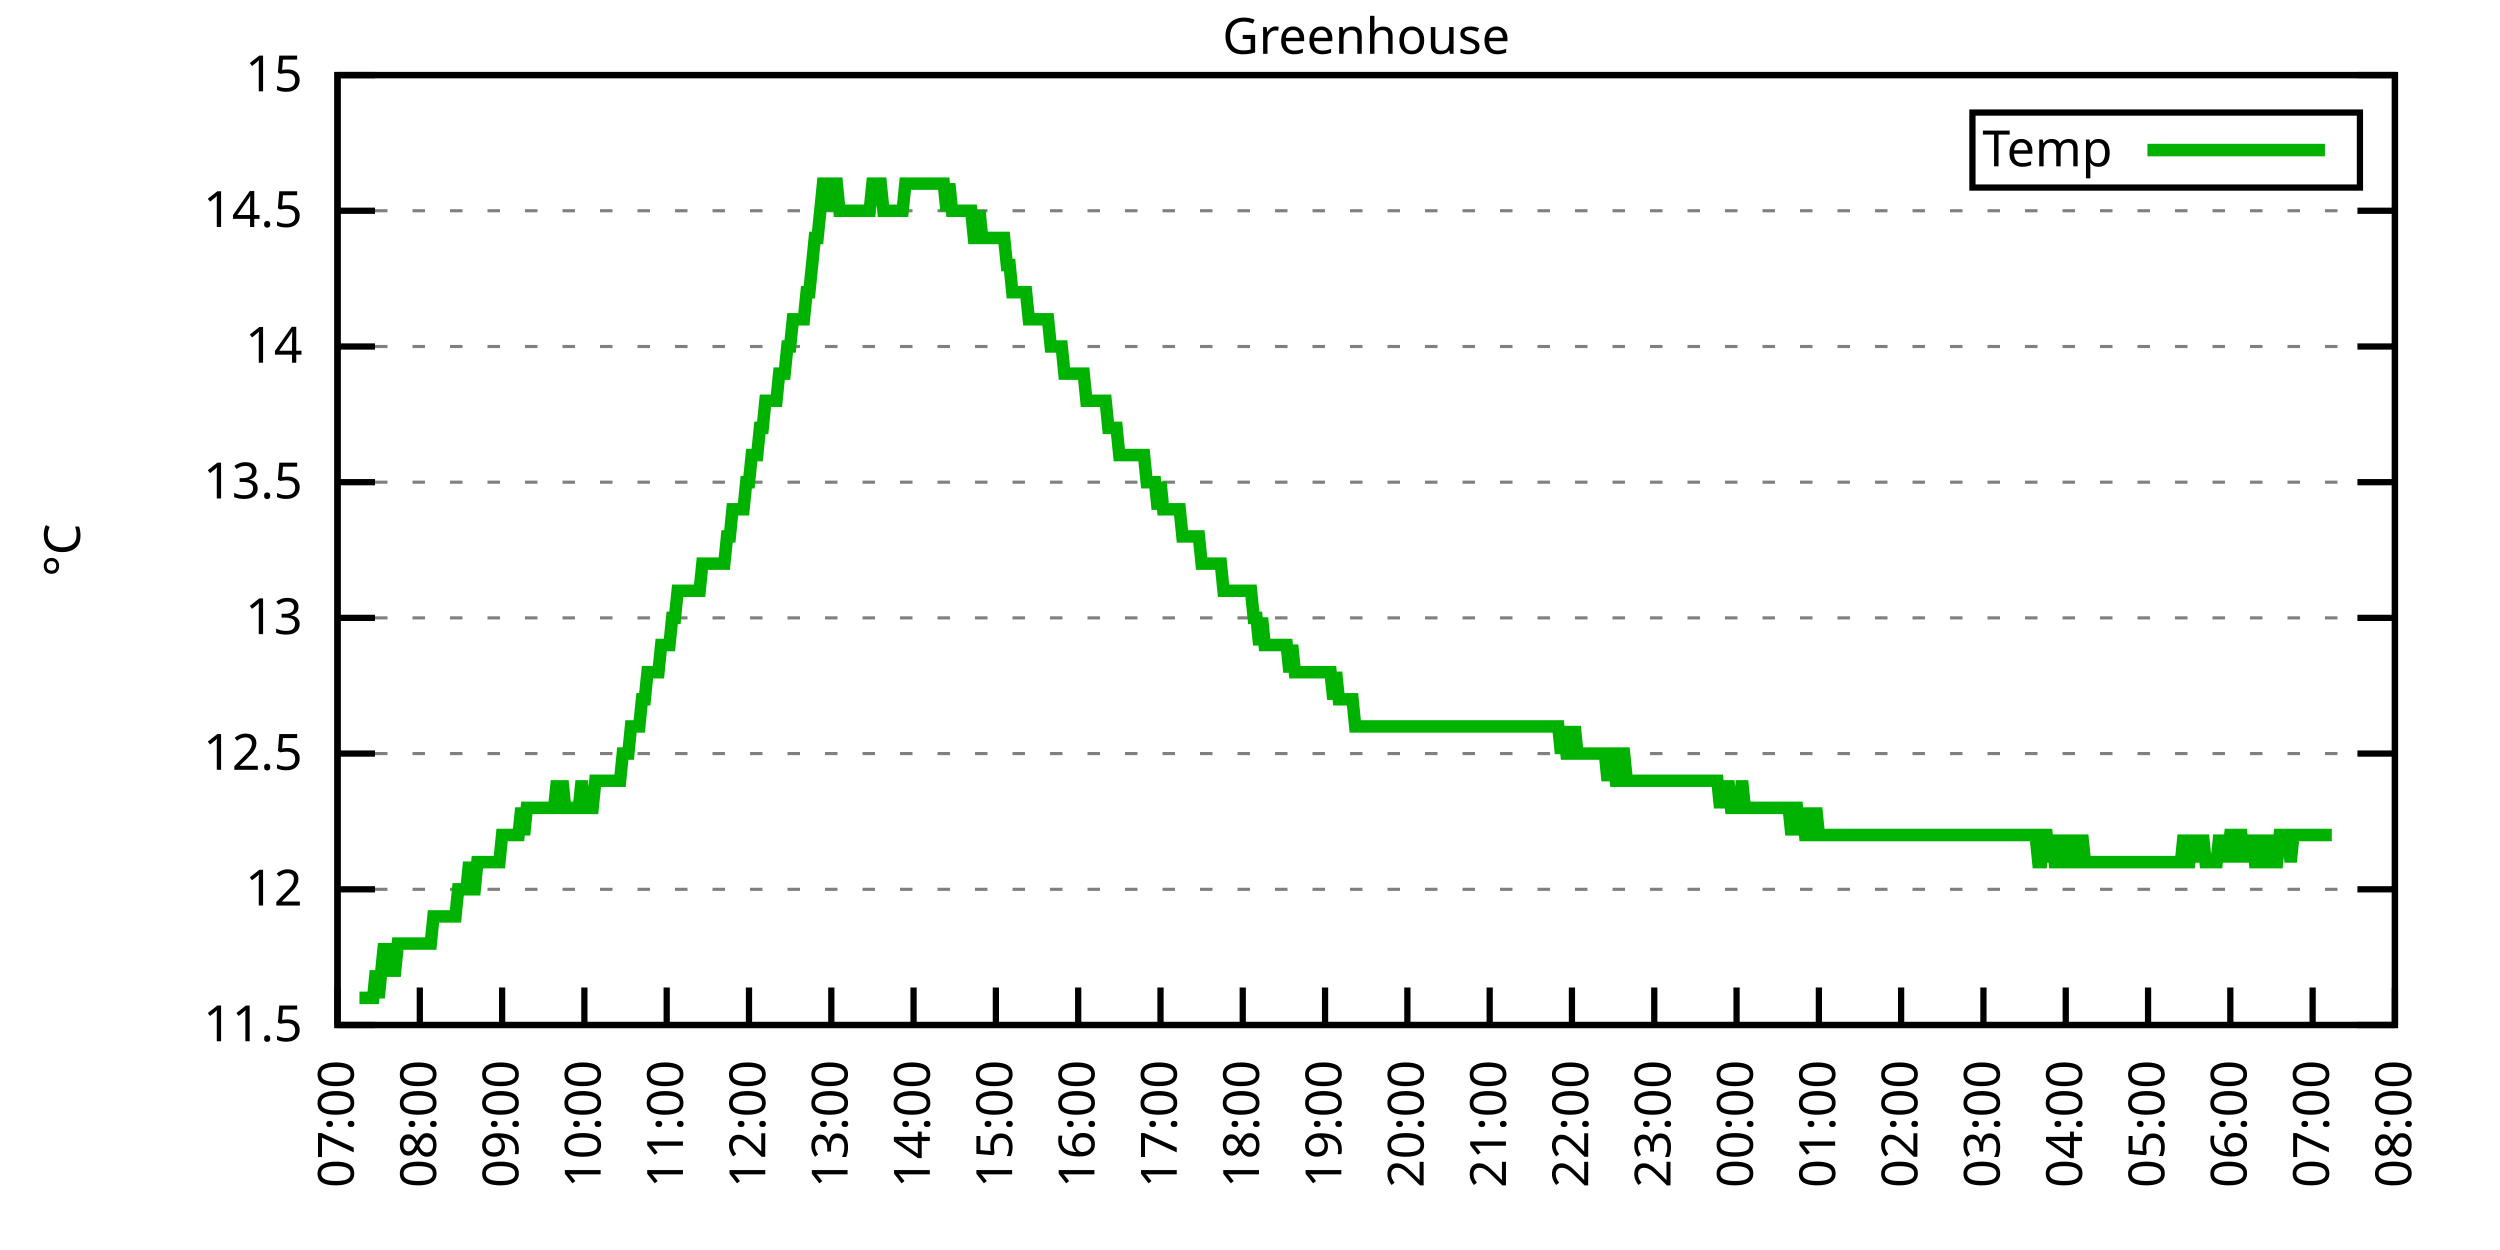
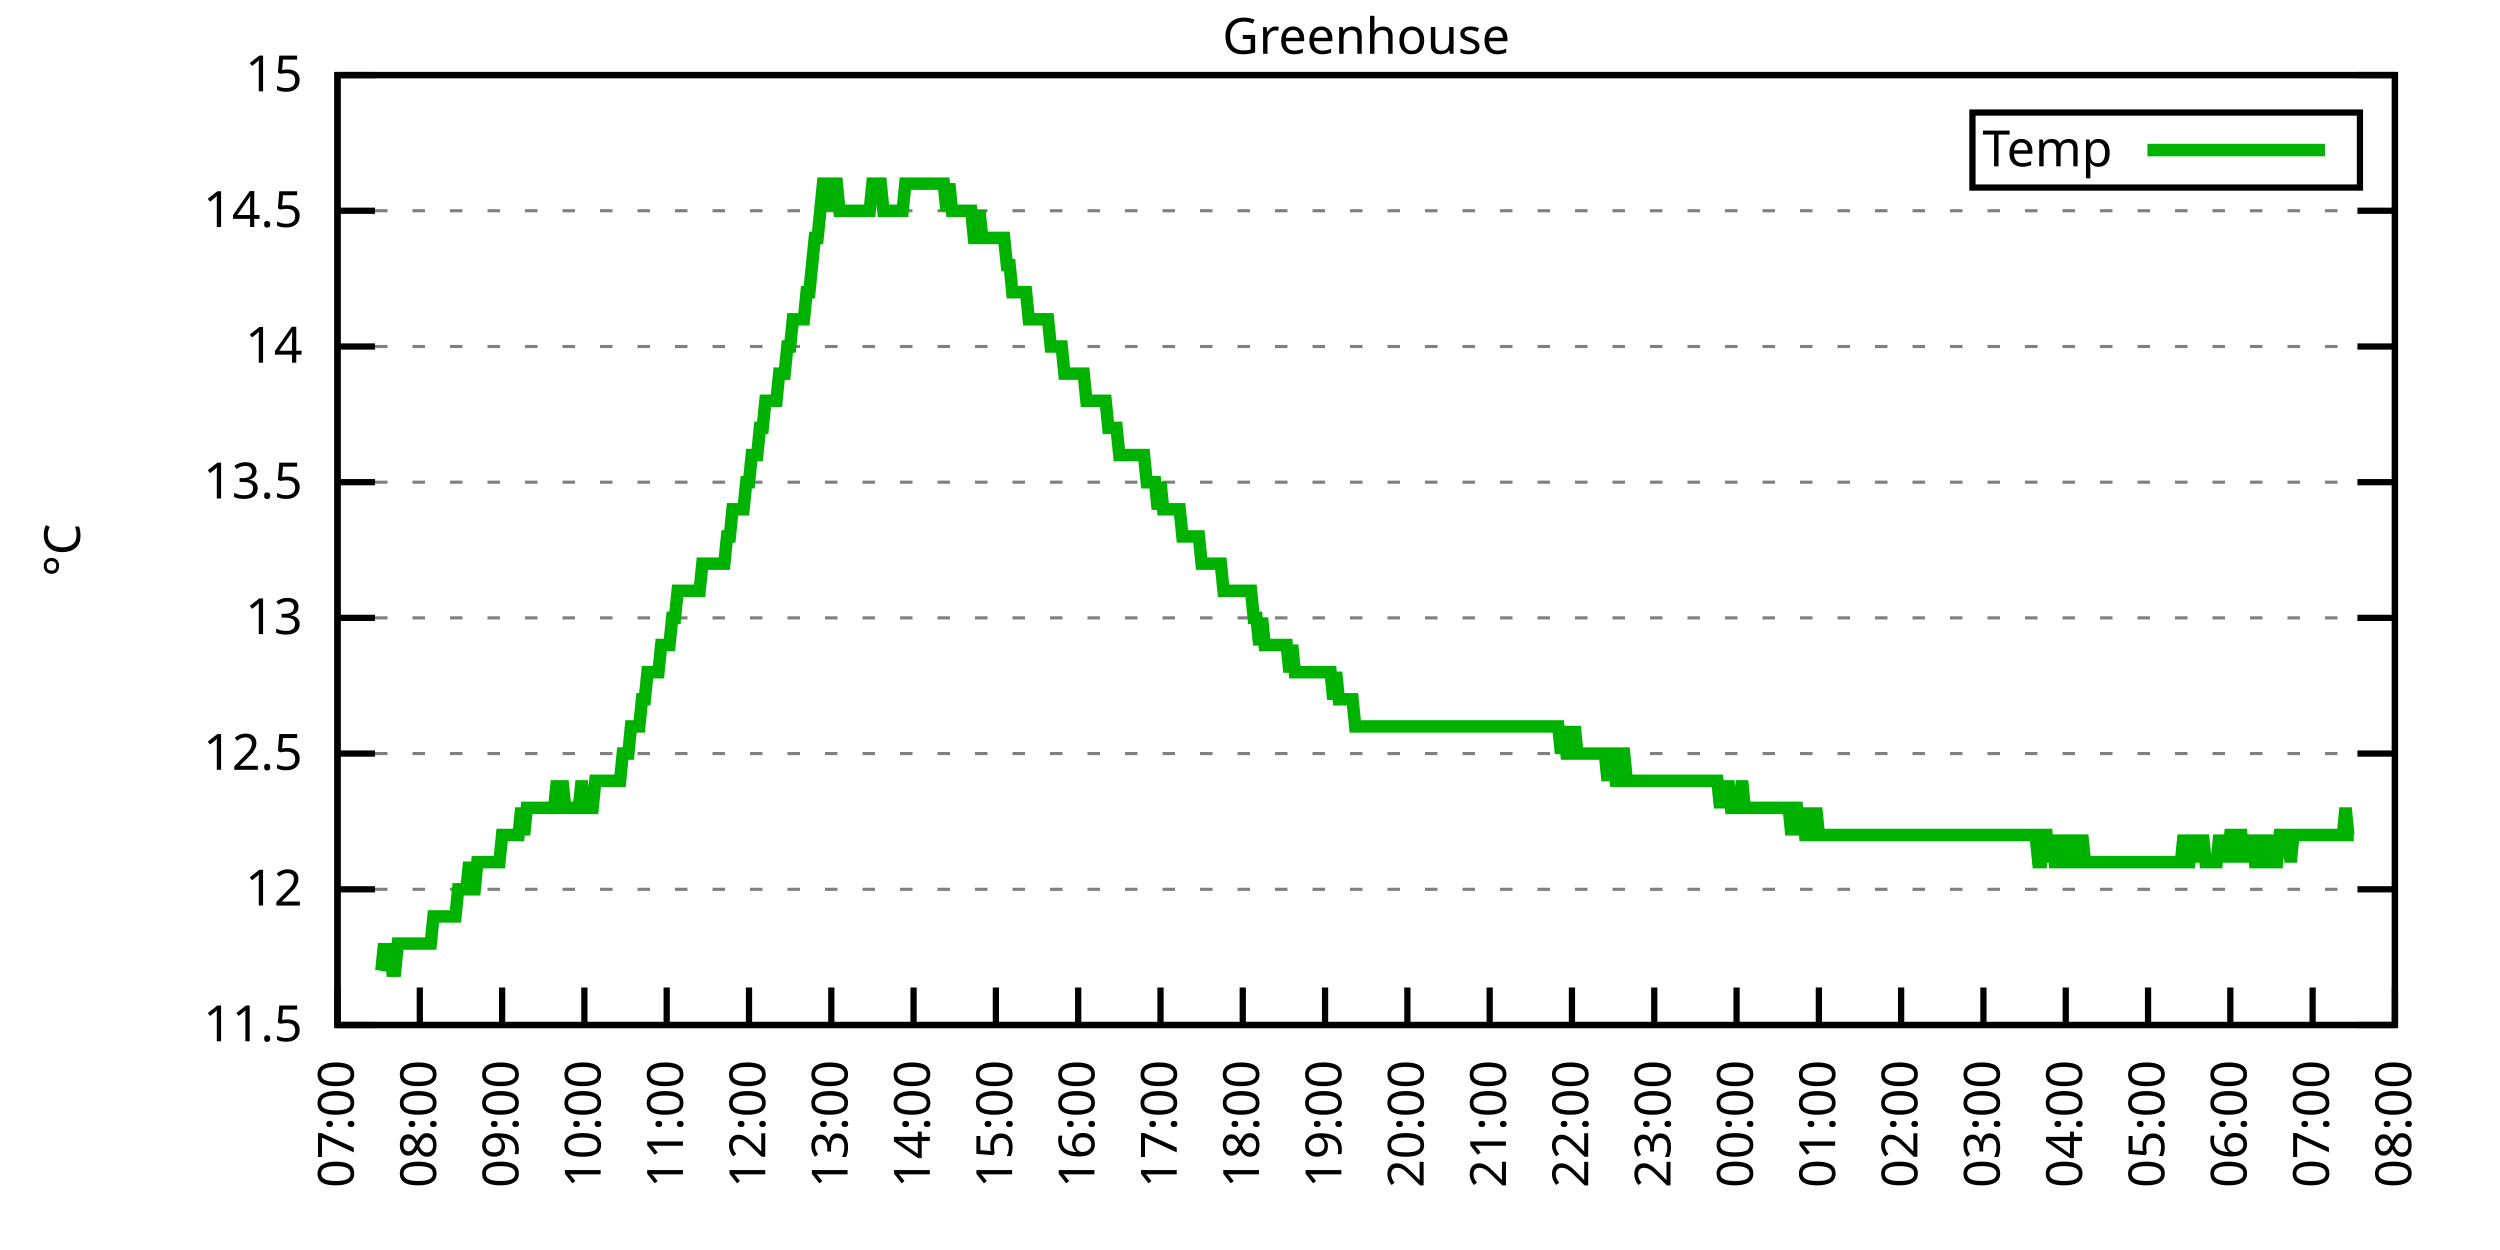
<svg xmlns="http://www.w3.org/2000/svg" xmlns:xlink="http://www.w3.org/1999/xlink" width="400" height="200" viewBox="0 0 400 200">
  <g id="gnuplot_canvas">
    <rect x="0" y="0" width="400" height="200" fill="none" />
    <defs>
      <circle id="gpDot" r="0.5" stroke-width="0.5" stroke="currentColor" />
      <path id="gpPt0" stroke-width="0.333" stroke="currentColor" d="M-1,0 h2 M0,-1 v2" />
      <path id="gpPt1" stroke-width="0.333" stroke="currentColor" d="M-1,-1 L1,1 M1,-1 L-1,1" />
      <path id="gpPt2" stroke-width="0.333" stroke="currentColor" d="M-1,0 L1,0 M0,-1 L0,1 M-1,-1 L1,1 M-1,1 L1,-1" />
      <rect id="gpPt3" stroke-width="0.333" stroke="currentColor" x="-1" y="-1" width="2" height="2" />
      <rect id="gpPt4" stroke-width="0.333" stroke="currentColor" fill="currentColor" x="-1" y="-1" width="2" height="2" />
      <circle id="gpPt5" stroke-width="0.333" stroke="currentColor" cx="0" cy="0" r="1" />
      <use xlink:href="#gpPt5" id="gpPt6" fill="currentColor" stroke="none" />
      <path id="gpPt7" stroke-width="0.333" stroke="currentColor" d="M0,-1.33 L-1.33,0.67 L1.33,0.67 z" />
      <use xlink:href="#gpPt7" id="gpPt8" fill="currentColor" stroke="none" />
      <use xlink:href="#gpPt7" id="gpPt9" stroke="currentColor" transform="rotate(180)" />
      <use xlink:href="#gpPt9" id="gpPt10" fill="currentColor" stroke="none" />
      <use xlink:href="#gpPt3" id="gpPt11" stroke="currentColor" transform="rotate(45)" />
      <use xlink:href="#gpPt11" id="gpPt12" fill="currentColor" stroke="none" />
      <path id="gpPt13" stroke-width="0.333" stroke="currentColor" d="M0,1.330 L1.265,0.411 L0.782,-1.067 L-0.782,-1.076 L-1.265,0.411 z" />
      <use xlink:href="#gpPt13" id="gpPt14" fill="currentColor" stroke="none" />
      <filter id="textbox" filterUnits="objectBoundingBox" x="0" y="0" height="1" width="1">
        <feFlood flood-color="white" flood-opacity="1" result="bgnd" />
        <feComposite in="SourceGraphic" in2="bgnd" operator="atop" />
      </filter>
      <filter id="greybox" filterUnits="objectBoundingBox" x="0" y="0" height="1" width="1">
        <feFlood flood-color="lightgrey" flood-opacity="1" result="grey" />
        <feComposite in="SourceGraphic" in2="grey" operator="atop" />
      </filter>
    </defs>
    <g fill="none" color="white" stroke="currentColor" stroke-width="1.00" stroke-linecap="butt" stroke-linejoin="miter">
</g>
    <g fill="none" color="black" stroke="currentColor" stroke-width="1.00" stroke-linecap="butt" stroke-linejoin="miter">
      <g stroke="none" shape-rendering="crispEdges">
        <polygon fill="rgb(255, 255, 255)" points="54.00,164.00 383.18,164.00 383.18,12.02 54.00,12.02 " />
      </g>
    </g>
    <g fill="none" color="black" stroke="currentColor" stroke-width="1.00" stroke-linecap="butt" stroke-linejoin="miter">
</g>
    <g fill="none" color="black" stroke="black" stroke-width="0.50" stroke-linecap="butt" stroke-linejoin="miter">
</g>
    <g fill="none" color="gray" stroke="currentColor" stroke-width="0.50" stroke-linecap="butt" stroke-linejoin="miter">
      <path stroke="gray" stroke-dasharray="2,4" class="gridline" d="M54.00,164.00 L383.19,164.00  " />
    </g>
    <g fill="none" color="gray" stroke="gray" stroke-width="1.00" stroke-linecap="butt" stroke-linejoin="miter">
</g>
    <g fill="none" color="black" stroke="currentColor" stroke-width="1.00" stroke-linecap="butt" stroke-linejoin="miter">
      <path stroke="black" d="M54.00,164.00 L60.00,164.00 M383.19,164.00 L377.19,164.00  " />
      <g transform="translate(48.40,166.60)" stroke="none" fill="black" font-family="Sans" font-size="8.00" text-anchor="end">
        <text>
          <tspan font-family="Sans"> 11.5</tspan>
        </text>
      </g>
    </g>
    <g fill="none" color="black" stroke="currentColor" stroke-width="1.00" stroke-linecap="butt" stroke-linejoin="miter">
</g>
    <g fill="none" color="black" stroke="black" stroke-width="0.50" stroke-linecap="butt" stroke-linejoin="miter">
</g>
    <g fill="none" color="gray" stroke="currentColor" stroke-width="0.50" stroke-linecap="butt" stroke-linejoin="miter">
      <path stroke="gray" stroke-dasharray="2,4" class="gridline" d="M54.00,142.29 L383.19,142.29  " />
    </g>
    <g fill="none" color="gray" stroke="gray" stroke-width="1.00" stroke-linecap="butt" stroke-linejoin="miter">
</g>
    <g fill="none" color="black" stroke="currentColor" stroke-width="1.00" stroke-linecap="butt" stroke-linejoin="miter">
      <path stroke="black" d="M54.00,142.29 L60.00,142.29 M383.19,142.29 L377.19,142.29  " />
      <g transform="translate(48.40,144.89)" stroke="none" fill="black" font-family="Sans" font-size="8.00" text-anchor="end">
        <text>
          <tspan font-family="Sans"> 12</tspan>
        </text>
      </g>
    </g>
    <g fill="none" color="black" stroke="currentColor" stroke-width="1.00" stroke-linecap="butt" stroke-linejoin="miter">
</g>
    <g fill="none" color="black" stroke="black" stroke-width="0.50" stroke-linecap="butt" stroke-linejoin="miter">
</g>
    <g fill="none" color="gray" stroke="currentColor" stroke-width="0.50" stroke-linecap="butt" stroke-linejoin="miter">
      <path stroke="gray" stroke-dasharray="2,4" class="gridline" d="M54.00,120.57 L383.19,120.57  " />
    </g>
    <g fill="none" color="gray" stroke="gray" stroke-width="1.00" stroke-linecap="butt" stroke-linejoin="miter">
</g>
    <g fill="none" color="black" stroke="currentColor" stroke-width="1.00" stroke-linecap="butt" stroke-linejoin="miter">
      <path stroke="black" d="M54.00,120.57 L60.00,120.57 M383.19,120.57 L377.19,120.57  " />
      <g transform="translate(48.40,123.17)" stroke="none" fill="black" font-family="Sans" font-size="8.00" text-anchor="end">
        <text>
          <tspan font-family="Sans"> 12.5</tspan>
        </text>
      </g>
    </g>
    <g fill="none" color="black" stroke="currentColor" stroke-width="1.00" stroke-linecap="butt" stroke-linejoin="miter">
</g>
    <g fill="none" color="black" stroke="black" stroke-width="0.50" stroke-linecap="butt" stroke-linejoin="miter">
</g>
    <g fill="none" color="gray" stroke="currentColor" stroke-width="0.50" stroke-linecap="butt" stroke-linejoin="miter">
      <path stroke="gray" stroke-dasharray="2,4" class="gridline" d="M54.00,98.86 L383.19,98.86  " />
    </g>
    <g fill="none" color="gray" stroke="gray" stroke-width="1.00" stroke-linecap="butt" stroke-linejoin="miter">
</g>
    <g fill="none" color="black" stroke="currentColor" stroke-width="1.00" stroke-linecap="butt" stroke-linejoin="miter">
      <path stroke="black" d="M54.00,98.86 L60.00,98.86 M383.19,98.86 L377.19,98.86  " />
      <g transform="translate(48.40,101.46)" stroke="none" fill="black" font-family="Sans" font-size="8.00" text-anchor="end">
        <text>
          <tspan font-family="Sans"> 13</tspan>
        </text>
      </g>
    </g>
    <g fill="none" color="black" stroke="currentColor" stroke-width="1.00" stroke-linecap="butt" stroke-linejoin="miter">
</g>
    <g fill="none" color="black" stroke="black" stroke-width="0.50" stroke-linecap="butt" stroke-linejoin="miter">
</g>
    <g fill="none" color="gray" stroke="currentColor" stroke-width="0.50" stroke-linecap="butt" stroke-linejoin="miter">
      <path stroke="gray" stroke-dasharray="2,4" class="gridline" d="M54.00,77.15 L383.19,77.15  " />
    </g>
    <g fill="none" color="gray" stroke="gray" stroke-width="1.00" stroke-linecap="butt" stroke-linejoin="miter">
</g>
    <g fill="none" color="black" stroke="currentColor" stroke-width="1.00" stroke-linecap="butt" stroke-linejoin="miter">
      <path stroke="black" d="M54.00,77.15 L60.00,77.15 M383.19,77.15 L377.19,77.15  " />
      <g transform="translate(48.40,79.75)" stroke="none" fill="black" font-family="Sans" font-size="8.00" text-anchor="end">
        <text>
          <tspan font-family="Sans"> 13.5</tspan>
        </text>
      </g>
    </g>
    <g fill="none" color="black" stroke="currentColor" stroke-width="1.00" stroke-linecap="butt" stroke-linejoin="miter">
</g>
    <g fill="none" color="black" stroke="black" stroke-width="0.50" stroke-linecap="butt" stroke-linejoin="miter">
</g>
    <g fill="none" color="gray" stroke="currentColor" stroke-width="0.50" stroke-linecap="butt" stroke-linejoin="miter">
      <path stroke="gray" stroke-dasharray="2,4" class="gridline" d="M54.00,55.44 L383.19,55.44  " />
    </g>
    <g fill="none" color="gray" stroke="gray" stroke-width="1.00" stroke-linecap="butt" stroke-linejoin="miter">
</g>
    <g fill="none" color="black" stroke="currentColor" stroke-width="1.00" stroke-linecap="butt" stroke-linejoin="miter">
      <path stroke="black" d="M54.00,55.44 L60.00,55.44 M383.19,55.44 L377.19,55.44  " />
      <g transform="translate(48.40,58.04)" stroke="none" fill="black" font-family="Sans" font-size="8.00" text-anchor="end">
        <text>
          <tspan font-family="Sans"> 14</tspan>
        </text>
      </g>
    </g>
    <g fill="none" color="black" stroke="currentColor" stroke-width="1.00" stroke-linecap="butt" stroke-linejoin="miter">
</g>
    <g fill="none" color="black" stroke="black" stroke-width="0.50" stroke-linecap="butt" stroke-linejoin="miter">
</g>
    <g fill="none" color="gray" stroke="currentColor" stroke-width="0.50" stroke-linecap="butt" stroke-linejoin="miter">
      <path stroke="gray" stroke-dasharray="2,4" class="gridline" d="M54.00,33.72 L383.19,33.72  " />
    </g>
    <g fill="none" color="gray" stroke="gray" stroke-width="1.00" stroke-linecap="butt" stroke-linejoin="miter">
</g>
    <g fill="none" color="black" stroke="currentColor" stroke-width="1.00" stroke-linecap="butt" stroke-linejoin="miter">
      <path stroke="black" d="M54.00,33.72 L60.00,33.72 M383.19,33.72 L377.19,33.72  " />
      <g transform="translate(48.40,36.32)" stroke="none" fill="black" font-family="Sans" font-size="8.00" text-anchor="end">
        <text>
          <tspan font-family="Sans"> 14.5</tspan>
        </text>
      </g>
    </g>
    <g fill="none" color="black" stroke="currentColor" stroke-width="1.00" stroke-linecap="butt" stroke-linejoin="miter">
</g>
    <g fill="none" color="black" stroke="black" stroke-width="0.50" stroke-linecap="butt" stroke-linejoin="miter">
</g>
    <g fill="none" color="gray" stroke="currentColor" stroke-width="0.50" stroke-linecap="butt" stroke-linejoin="miter">
      <path stroke="gray" stroke-dasharray="2,4" class="gridline" d="M54.00,12.01 L383.19,12.01  " />
    </g>
    <g fill="none" color="gray" stroke="gray" stroke-width="1.00" stroke-linecap="butt" stroke-linejoin="miter">
</g>
    <g fill="none" color="black" stroke="currentColor" stroke-width="1.00" stroke-linecap="butt" stroke-linejoin="miter">
      <path stroke="black" d="M54.00,12.01 L60.00,12.01 M383.19,12.01 L377.19,12.01  " />
      <g transform="translate(48.40,14.61)" stroke="none" fill="black" font-family="Sans" font-size="8.00" text-anchor="end">
        <text>
          <tspan font-family="Sans"> 15</tspan>
        </text>
      </g>
    </g>
    <g fill="none" color="black" stroke="currentColor" stroke-width="1.00" stroke-linecap="butt" stroke-linejoin="miter">
      <path stroke="black" d="M54.00,164.00 L54.00,158.00  " />
      <g transform="translate(56.60,169.60) rotate(270.00)" stroke="none" fill="black" font-family="Sans" font-size="8.00" text-anchor="end">
        <text>
          <tspan font-family="Sans">07:00</tspan>
        </text>
      </g>
    </g>
    <g fill="none" color="black" stroke="currentColor" stroke-width="1.00" stroke-linecap="butt" stroke-linejoin="miter">
      <path stroke="black" d="M67.17,164.00 L67.17,158.00  " />
      <g transform="translate(69.77,169.60) rotate(270.00)" stroke="none" fill="black" font-family="Sans" font-size="8.00" text-anchor="end">
        <text>
          <tspan font-family="Sans">08:00</tspan>
        </text>
      </g>
    </g>
    <g fill="none" color="black" stroke="currentColor" stroke-width="1.00" stroke-linecap="butt" stroke-linejoin="miter">
      <path stroke="black" d="M80.34,164.00 L80.34,158.00  " />
      <g transform="translate(82.94,169.60) rotate(270.00)" stroke="none" fill="black" font-family="Sans" font-size="8.00" text-anchor="end">
        <text>
          <tspan font-family="Sans">09:00</tspan>
        </text>
      </g>
    </g>
    <g fill="none" color="black" stroke="currentColor" stroke-width="1.00" stroke-linecap="butt" stroke-linejoin="miter">
      <path stroke="black" d="M93.50,164.00 L93.50,158.00  " />
      <g transform="translate(96.10,169.60) rotate(270.00)" stroke="none" fill="black" font-family="Sans" font-size="8.00" text-anchor="end">
        <text>
          <tspan font-family="Sans">10:00</tspan>
        </text>
      </g>
    </g>
    <g fill="none" color="black" stroke="currentColor" stroke-width="1.00" stroke-linecap="butt" stroke-linejoin="miter">
      <path stroke="black" d="M106.67,164.00 L106.67,158.00  " />
      <g transform="translate(109.27,169.60) rotate(270.00)" stroke="none" fill="black" font-family="Sans" font-size="8.00" text-anchor="end">
        <text>
          <tspan font-family="Sans">11:00</tspan>
        </text>
      </g>
    </g>
    <g fill="none" color="black" stroke="currentColor" stroke-width="1.00" stroke-linecap="butt" stroke-linejoin="miter">
      <path stroke="black" d="M119.84,164.00 L119.84,158.00  " />
      <g transform="translate(122.44,169.60) rotate(270.00)" stroke="none" fill="black" font-family="Sans" font-size="8.00" text-anchor="end">
        <text>
          <tspan font-family="Sans">12:00</tspan>
        </text>
      </g>
    </g>
    <g fill="none" color="black" stroke="currentColor" stroke-width="1.00" stroke-linecap="butt" stroke-linejoin="miter">
      <path stroke="black" d="M133.01,164.00 L133.01,158.00  " />
      <g transform="translate(135.61,169.60) rotate(270.00)" stroke="none" fill="black" font-family="Sans" font-size="8.00" text-anchor="end">
        <text>
          <tspan font-family="Sans">13:00</tspan>
        </text>
      </g>
    </g>
    <g fill="none" color="black" stroke="currentColor" stroke-width="1.00" stroke-linecap="butt" stroke-linejoin="miter">
      <path stroke="black" d="M146.17,164.00 L146.17,158.00  " />
      <g transform="translate(148.77,169.60) rotate(270.00)" stroke="none" fill="black" font-family="Sans" font-size="8.00" text-anchor="end">
        <text>
          <tspan font-family="Sans">14:00</tspan>
        </text>
      </g>
    </g>
    <g fill="none" color="black" stroke="currentColor" stroke-width="1.00" stroke-linecap="butt" stroke-linejoin="miter">
      <path stroke="black" d="M159.34,164.00 L159.34,158.00  " />
      <g transform="translate(161.94,169.60) rotate(270.00)" stroke="none" fill="black" font-family="Sans" font-size="8.00" text-anchor="end">
        <text>
          <tspan font-family="Sans">15:00</tspan>
        </text>
      </g>
    </g>
    <g fill="none" color="black" stroke="currentColor" stroke-width="1.00" stroke-linecap="butt" stroke-linejoin="miter">
      <path stroke="black" d="M172.51,164.00 L172.51,158.00  " />
      <g transform="translate(175.11,169.60) rotate(270.00)" stroke="none" fill="black" font-family="Sans" font-size="8.00" text-anchor="end">
        <text>
          <tspan font-family="Sans">16:00</tspan>
        </text>
      </g>
    </g>
    <g fill="none" color="black" stroke="currentColor" stroke-width="1.00" stroke-linecap="butt" stroke-linejoin="miter">
      <path stroke="black" d="M185.68,164.00 L185.68,158.00  " />
      <g transform="translate(188.28,169.60) rotate(270.00)" stroke="none" fill="black" font-family="Sans" font-size="8.00" text-anchor="end">
        <text>
          <tspan font-family="Sans">17:00</tspan>
        </text>
      </g>
    </g>
    <g fill="none" color="black" stroke="currentColor" stroke-width="1.00" stroke-linecap="butt" stroke-linejoin="miter">
      <path stroke="black" d="M198.84,164.00 L198.84,158.00  " />
      <g transform="translate(201.44,169.60) rotate(270.00)" stroke="none" fill="black" font-family="Sans" font-size="8.00" text-anchor="end">
        <text>
          <tspan font-family="Sans">18:00</tspan>
        </text>
      </g>
    </g>
    <g fill="none" color="black" stroke="currentColor" stroke-width="1.00" stroke-linecap="butt" stroke-linejoin="miter">
      <path stroke="black" d="M212.01,164.00 L212.01,158.00  " />
      <g transform="translate(214.61,169.60) rotate(270.00)" stroke="none" fill="black" font-family="Sans" font-size="8.00" text-anchor="end">
        <text>
          <tspan font-family="Sans">19:00</tspan>
        </text>
      </g>
    </g>
    <g fill="none" color="black" stroke="currentColor" stroke-width="1.00" stroke-linecap="butt" stroke-linejoin="miter">
      <path stroke="black" d="M225.18,164.00 L225.18,158.00  " />
      <g transform="translate(227.78,169.60) rotate(270.00)" stroke="none" fill="black" font-family="Sans" font-size="8.00" text-anchor="end">
        <text>
          <tspan font-family="Sans">20:00</tspan>
        </text>
      </g>
    </g>
    <g fill="none" color="black" stroke="currentColor" stroke-width="1.00" stroke-linecap="butt" stroke-linejoin="miter">
      <path stroke="black" d="M238.35,164.00 L238.35,158.00  " />
      <g transform="translate(240.95,169.60) rotate(270.00)" stroke="none" fill="black" font-family="Sans" font-size="8.00" text-anchor="end">
        <text>
          <tspan font-family="Sans">21:00</tspan>
        </text>
      </g>
    </g>
    <g fill="none" color="black" stroke="currentColor" stroke-width="1.00" stroke-linecap="butt" stroke-linejoin="miter">
      <path stroke="black" d="M251.51,164.00 L251.51,158.00  " />
      <g transform="translate(254.11,169.60) rotate(270.00)" stroke="none" fill="black" font-family="Sans" font-size="8.00" text-anchor="end">
        <text>
          <tspan font-family="Sans">22:00</tspan>
        </text>
      </g>
    </g>
    <g fill="none" color="black" stroke="currentColor" stroke-width="1.00" stroke-linecap="butt" stroke-linejoin="miter">
      <path stroke="black" d="M264.68,164.00 L264.68,158.00  " />
      <g transform="translate(267.28,169.60) rotate(270.00)" stroke="none" fill="black" font-family="Sans" font-size="8.00" text-anchor="end">
        <text>
          <tspan font-family="Sans">23:00</tspan>
        </text>
      </g>
    </g>
    <g fill="none" color="black" stroke="currentColor" stroke-width="1.00" stroke-linecap="butt" stroke-linejoin="miter">
      <path stroke="black" d="M277.85,164.00 L277.85,158.00  " />
      <g transform="translate(280.45,169.60) rotate(270.00)" stroke="none" fill="black" font-family="Sans" font-size="8.00" text-anchor="end">
        <text>
          <tspan font-family="Sans">00:00</tspan>
        </text>
      </g>
    </g>
    <g fill="none" color="black" stroke="currentColor" stroke-width="1.00" stroke-linecap="butt" stroke-linejoin="miter">
      <path stroke="black" d="M291.02,164.00 L291.02,158.00  " />
      <g transform="translate(293.62,169.60) rotate(270.00)" stroke="none" fill="black" font-family="Sans" font-size="8.00" text-anchor="end">
        <text>
          <tspan font-family="Sans">01:00</tspan>
        </text>
      </g>
    </g>
    <g fill="none" color="black" stroke="currentColor" stroke-width="1.00" stroke-linecap="butt" stroke-linejoin="miter">
      <path stroke="black" d="M304.18,164.00 L304.18,158.00  " />
      <g transform="translate(306.78,169.60) rotate(270.00)" stroke="none" fill="black" font-family="Sans" font-size="8.00" text-anchor="end">
        <text>
          <tspan font-family="Sans">02:00</tspan>
        </text>
      </g>
    </g>
    <g fill="none" color="black" stroke="currentColor" stroke-width="1.00" stroke-linecap="butt" stroke-linejoin="miter">
      <path stroke="black" d="M317.35,164.00 L317.35,158.00  " />
      <g transform="translate(319.95,169.60) rotate(270.00)" stroke="none" fill="black" font-family="Sans" font-size="8.00" text-anchor="end">
        <text>
          <tspan font-family="Sans">03:00</tspan>
        </text>
      </g>
    </g>
    <g fill="none" color="black" stroke="currentColor" stroke-width="1.00" stroke-linecap="butt" stroke-linejoin="miter">
      <path stroke="black" d="M330.52,164.00 L330.52,158.00  " />
      <g transform="translate(333.12,169.60) rotate(270.00)" stroke="none" fill="black" font-family="Sans" font-size="8.00" text-anchor="end">
        <text>
          <tspan font-family="Sans">04:00</tspan>
        </text>
      </g>
    </g>
    <g fill="none" color="black" stroke="currentColor" stroke-width="1.00" stroke-linecap="butt" stroke-linejoin="miter">
      <path stroke="black" d="M343.69,164.00 L343.69,158.00  " />
      <g transform="translate(346.29,169.60) rotate(270.00)" stroke="none" fill="black" font-family="Sans" font-size="8.00" text-anchor="end">
        <text>
          <tspan font-family="Sans">05:00</tspan>
        </text>
      </g>
    </g>
    <g fill="none" color="black" stroke="currentColor" stroke-width="1.00" stroke-linecap="butt" stroke-linejoin="miter">
      <path stroke="black" d="M356.85,164.00 L356.85,158.00  " />
      <g transform="translate(359.45,169.60) rotate(270.00)" stroke="none" fill="black" font-family="Sans" font-size="8.00" text-anchor="end">
        <text>
          <tspan font-family="Sans">06:00</tspan>
        </text>
      </g>
    </g>
    <g fill="none" color="black" stroke="currentColor" stroke-width="1.00" stroke-linecap="butt" stroke-linejoin="miter">
      <path stroke="black" d="M370.02,164.00 L370.02,158.00  " />
      <g transform="translate(372.62,169.60) rotate(270.00)" stroke="none" fill="black" font-family="Sans" font-size="8.00" text-anchor="end">
        <text>
          <tspan font-family="Sans">07:00</tspan>
        </text>
      </g>
    </g>
    <g fill="none" color="black" stroke="currentColor" stroke-width="1.00" stroke-linecap="butt" stroke-linejoin="miter">
      <path stroke="black" d="M383.19,164.00 L383.19,158.00  " />
      <g transform="translate(385.79,169.60) rotate(270.00)" stroke="none" fill="black" font-family="Sans" font-size="8.00" text-anchor="end">
        <text>
          <tspan font-family="Sans">08:00</tspan>
        </text>
      </g>
    </g>
    <g fill="none" color="black" stroke="currentColor" stroke-width="1.00" stroke-linecap="butt" stroke-linejoin="miter">
</g>
    <g fill="none" color="black" stroke="currentColor" stroke-width="1.00" stroke-linecap="butt" stroke-linejoin="miter">
      <path stroke="black" d="M54.00,12.01 L54.00,164.00 L383.19,164.00 L383.19,12.01 L54.00,12.01 Z  " />
    </g>
    <g fill="none" color="black" stroke="currentColor" stroke-width="1.00" stroke-linecap="butt" stroke-linejoin="miter">
</g>
    <g fill="none" color="black" stroke="currentColor" stroke-width="1.00" stroke-linecap="butt" stroke-linejoin="miter">
      <path stroke="black" d="M315.59,30.01 L315.59,18.01 L377.59,18.01 L377.59,30.01 L315.59,30.01 Z  " />
    </g>
    <g id="Greenhouse_plot_1">
      <g fill="none" color="white" stroke="black" stroke-width="2.00" stroke-linecap="butt" stroke-linejoin="miter">
</g>
      <g fill="none" color="black" stroke="currentColor" stroke-width="2.00" stroke-linecap="butt" stroke-linejoin="miter">
        <g transform="translate(337.99,26.61)" stroke="none" fill="black" font-family="Sans" font-size="8.00" text-anchor="end">
          <text>
            <tspan font-family="Sans">Temp</tspan>
          </text>
        </g>
      </g>
      <g fill="none" color="black" stroke="currentColor" stroke-width="2.00" stroke-linecap="butt" stroke-linejoin="miter">
-         <path stroke="rgb(  0, 178,   0)" d="M343.59,24.01 L371.99,24.01 M57.51,159.66 L57.95,159.66 L58.39,159.66 L58.83,159.66 L59.27,159.66 L59.71,159.66   L60.14,155.31 L60.58,159.66 L61.02,155.31 L61.46,150.97 L61.90,155.31 L62.34,150.97 L62.78,155.31 L63.22,155.31   L63.66,150.97 L64.10,150.97 L64.53,150.97 L64.97,150.97 L65.41,150.97 L65.85,150.97 L66.29,150.97 L66.73,150.97   L67.17,150.97 L67.61,150.97 L68.05,150.97 L68.48,150.97 L68.92,150.97 L69.36,146.63 L69.80,146.63 L70.24,146.63   L70.68,146.63 L71.12,146.63 L71.56,146.63 L72.00,146.63 L72.43,146.63 L72.87,146.63 L73.31,142.29 L73.75,142.29   L74.19,142.29 L74.63,142.29 L75.07,137.94 L75.51,142.29 L75.95,142.29 L76.38,137.94 L76.82,137.94 L77.26,137.94   L77.70,137.94 L78.14,137.94 L78.58,137.94 L79.02,137.94 L79.46,137.94 L79.90,137.94 L80.34,133.60 L80.77,133.60   L81.21,133.60 L81.65,133.60 L82.09,133.60 L82.53,133.60 L82.97,133.60 L83.41,129.26 L83.85,133.60 L84.29,129.26   L84.72,129.26 L85.16,129.26 L85.60,129.26 L86.04,129.26 L86.48,129.26 L86.92,129.26 L87.36,129.26 L87.80,129.26   L88.24,129.26 L88.67,129.26 L89.11,124.92 L89.55,129.26 L89.99,124.92 L90.43,129.26 L90.87,129.26 L91.31,129.26   L91.75,129.26 L92.19,129.26 L92.62,129.26 L93.06,124.92 L93.50,129.26 L93.94,129.26 L94.38,129.26 L94.82,129.26   L95.26,124.92 L95.70,124.92 L96.14,124.92 L96.58,124.92 L97.01,124.92 L97.45,124.92 L97.89,124.92 L98.33,124.92   L98.77,124.92 L99.21,124.92 L99.65,120.57 L100.09,120.57 L100.53,120.57 L100.96,116.23 L101.40,116.23 L101.84,116.23   L102.28,116.23 L102.72,111.89 L103.16,111.89 L103.60,107.55 L104.04,107.55 L104.48,107.55 L104.91,107.55 L105.35,107.55   L105.79,103.20 L106.23,103.20 L106.67,103.20 L107.11,103.20 L107.55,98.86 L107.99,98.86 L108.43,94.52 L108.87,94.52   L109.30,94.52 L109.74,94.52 L110.18,94.52 L110.62,94.52 L111.06,94.52 L111.50,94.52 L111.94,94.52 L112.38,90.18   L112.82,90.18 L113.25,90.18 L113.69,90.18 L114.13,90.18 L114.57,90.18 L115.01,90.18 L115.45,90.18 L115.89,90.18   L116.33,85.83 L116.77,85.83 L117.20,81.49 L117.64,81.49 L118.08,81.49 L118.52,81.49 L118.96,81.49 L119.40,77.15   L119.84,77.15 L120.28,72.81 L120.72,72.81 L121.15,72.81 L121.59,68.46 L122.03,68.46 L122.47,64.12 L122.91,64.12   L123.35,64.12 L123.79,64.12 L124.23,64.12 L124.67,59.78 L125.11,59.78 L125.54,59.78 L125.98,55.44 L126.42,55.44   L126.86,51.09 L127.30,51.09 L127.74,51.09 L128.18,51.09 L128.62,51.09 L129.06,46.75 L129.49,46.75 L129.93,42.41   L130.37,38.07 L130.81,38.07 L131.25,33.72 L131.69,29.38 L132.13,29.38 L132.57,33.72 L133.01,29.38 L133.44,29.38   L133.88,29.38 L134.32,33.72 L134.76,33.72 L135.20,33.72 L135.64,33.72 L136.08,33.72 L136.52,33.72 L136.96,33.72   L137.39,33.72 L137.83,33.72 L138.27,33.72 L138.71,33.72 L139.15,33.72 L139.59,29.38 L140.03,29.38 L140.47,29.38   L140.91,29.38 L141.35,33.72 L141.78,33.72 L142.22,33.72 L142.66,33.72 L143.10,33.72 L143.54,33.72 L143.98,33.72   L144.42,33.72 L144.86,29.38 L145.30,29.38 L145.73,29.38 L146.17,29.38 L146.61,29.38 L147.05,29.38 L147.49,29.38   L147.93,29.38 L148.37,29.38 L148.81,29.38 L149.25,29.38 L149.68,29.38 L150.12,29.38 L150.56,29.38 L151.00,29.38   L151.44,33.72 L151.88,29.38 L152.32,33.72 L152.76,33.72 L153.20,33.72 L153.63,33.72 L154.07,33.72 L154.51,33.72   L154.95,33.72 L155.39,33.72 L155.83,38.07 L156.27,38.07 L156.71,33.72 L157.15,38.07 L157.59,38.07 L158.02,38.07   L158.46,38.07 L158.90,38.07 L159.34,38.07 L159.78,38.07 L160.22,38.07 L160.66,38.07 L161.10,42.41 L161.54,42.41   L161.97,46.75 L162.41,46.75 L162.85,46.75 L163.29,46.75 L163.73,46.75 L164.17,46.75 L164.61,51.09 L165.05,51.09   L165.49,51.09 L165.92,51.09 L166.36,51.09 L166.80,51.09 L167.24,51.09 L167.68,51.09 L168.12,55.44 L168.56,55.44   L169.00,55.44 L169.44,55.44 L169.87,55.44 L170.31,59.78 L170.75,59.78 L171.19,59.78 L171.63,59.78 L172.07,59.78   L172.51,59.78 L172.95,59.78 L173.39,59.78 L173.83,64.12 L174.26,64.12 L174.70,64.12 L175.14,64.12 L175.58,64.12   L176.02,64.12 L176.46,64.12 L176.90,64.12 L177.34,68.46 L177.78,68.46 L178.21,68.46 L178.65,68.46 L179.09,72.81   L179.53,72.81 L179.97,72.81 L180.41,72.81 L180.85,72.81 L181.29,72.81 L181.73,72.81 L182.16,72.81 L182.60,72.81   L183.04,72.81 L183.48,77.15 L183.92,77.15 L184.36,77.15 L184.80,77.15 L185.24,81.49 L185.68,77.15 L186.11,81.49   L186.55,81.49 L186.99,81.49 L187.43,81.49 L187.87,81.49 L188.31,81.49 L188.75,81.49 L189.19,85.83 L189.63,85.83   L190.07,85.83 L190.50,85.83 L190.94,85.83 L191.38,85.83 L191.82,85.83 L192.26,90.18 L192.70,90.18 L193.14,90.18   L193.58,90.18 L194.02,90.18 L194.45,90.18 L194.89,90.18 L195.33,90.18 L195.77,94.52 L196.21,94.52 L196.65,94.52   L197.09,94.52 L197.53,94.52 L197.97,94.52 L198.40,94.52 L198.84,94.52 L199.28,94.52 L199.72,94.52 L200.16,94.52   L200.60,98.86 L201.04,98.86 L201.48,103.20 L201.92,98.86 L202.35,103.20 L202.79,103.20 L203.23,103.20 L203.67,103.20   L204.11,103.20 L204.55,103.20 L204.99,103.20 L205.43,103.20 L205.87,103.20 L206.31,107.55 L206.74,103.20 L207.18,107.55   L207.62,107.55 L208.06,107.55 L208.50,107.55 L208.94,107.55 L209.38,107.55 L209.82,107.55 L210.26,107.55 L210.69,107.55   L211.13,107.55 L211.57,107.55 L212.01,107.55 L212.45,107.55 L212.89,107.55 L213.33,111.89 L213.77,107.55 L214.21,111.89   L214.64,111.89 L215.08,111.89 L215.52,111.89 L215.96,111.89 L216.40,111.89 L216.84,116.23 L217.28,116.23 L217.72,116.23   L218.16,116.23 L218.60,116.23 L219.03,116.23 L219.47,116.23 L219.91,116.23 L220.35,116.23 L220.79,116.23 L221.23,116.23   L221.67,116.23 L222.11,116.23 L222.55,116.23 L222.98,116.23 L223.42,116.23 L223.86,116.23 L224.30,116.23 L224.74,116.23   L225.18,116.23 L225.62,116.23 L226.06,116.23 L226.50,116.23 L226.93,116.23 L227.37,116.23 L227.81,116.23 L228.25,116.23   L228.69,116.23 L229.13,116.23 L229.57,116.23 L230.01,116.23 L230.45,116.23 L230.88,116.23 L231.32,116.23 L231.76,116.23   L232.20,116.23 L232.64,116.23 L233.08,116.23 L233.52,116.23 L233.96,116.23 L234.40,116.23 L234.84,116.23 L235.27,116.23   L235.71,116.23 L236.15,116.23 L236.59,116.23 L237.03,116.23 L237.47,116.23 L237.91,116.23 L238.35,116.23 L238.79,116.23   L239.22,116.23 L239.66,116.23 L240.10,116.23 L240.54,116.23 L240.98,116.23 L241.42,116.23 L241.86,116.23 L242.30,116.23   L242.74,116.23 L243.17,116.23 L243.61,116.23 L244.05,116.23 L244.49,116.23 L244.93,116.23 L245.37,116.23 L245.81,116.23   L246.25,116.23 L246.69,116.23 L247.12,116.23 L247.56,116.23 L248.00,116.23 L248.44,116.23 L248.88,116.23 L249.32,116.23   L249.76,120.57 L250.20,116.23 L250.64,120.57 L251.08,120.57 L251.51,120.57 L251.95,116.23 L252.39,120.57 L252.83,120.57   L253.27,120.57 L253.71,120.57 L254.15,120.57 L254.59,120.57 L255.03,120.57 L255.46,120.57 L255.90,120.57 L256.34,120.57   L256.78,120.57 L257.22,124.92 L257.66,120.57 L258.10,120.57 L258.54,124.92 L258.98,124.92 L259.41,120.57 L259.85,120.57   L260.29,124.92 L260.73,124.92 L261.17,124.92 L261.61,124.92 L262.05,124.92 L262.49,124.92 L262.93,124.92 L263.36,124.92   L263.80,124.92 L264.24,124.92 L264.68,124.92 L265.12,124.92 L265.56,124.92 L266.00,124.92 L266.44,124.92 L266.88,124.92   L267.32,124.92 L267.75,124.92 L268.19,124.92 L268.63,124.92 L269.07,124.92 L269.51,124.92 L269.95,124.92 L270.39,124.92   L270.83,124.92 L271.27,124.92 L271.70,124.92 L272.14,124.92 L272.58,124.92 L273.02,124.92 L273.46,124.92 L273.90,124.92   L274.34,124.92 L274.78,124.92 L275.22,129.26 L275.65,124.92 L276.09,129.26 L276.53,124.92 L276.97,129.26 L277.41,129.26   L277.85,129.26 L278.29,129.26 L278.73,124.92 L279.17,129.26 L279.60,129.26 L280.04,129.26 L280.48,129.26 L280.92,129.26   L281.36,129.26 L281.80,129.26 L282.24,129.26 L282.68,129.26 L283.12,129.26 L283.56,129.26 L283.99,129.26 L284.43,129.26   L284.87,129.26 L285.31,129.26 L285.75,129.26 L286.19,129.26 L286.63,133.60 L287.07,129.26 L287.51,129.26 L287.94,133.60   L288.38,129.26 L288.82,133.60 L289.26,133.60 L289.70,129.26 L290.14,133.60 L290.58,129.26 L291.02,133.60 L291.46,133.60   L291.89,133.60 L292.33,133.60 L292.77,133.60 L293.21,133.60 L293.65,133.60 L294.09,133.60 L294.53,133.60 L294.97,133.60   L295.41,133.60 L295.84,133.60 L296.28,133.60 L296.72,133.60 L297.16,133.60 L297.60,133.60 L298.04,133.60 L298.48,133.60   L298.92,133.60 L299.36,133.60 L299.80,133.60 L300.23,133.60 L300.67,133.60 L301.11,133.60 L301.55,133.60 L301.99,133.60   L302.43,133.60 L302.87,133.60 L303.31,133.60 L303.75,133.60 L304.18,133.60 L304.62,133.60 L305.06,133.60 L305.50,133.60   L305.94,133.60 L306.38,133.60 L306.82,133.60 L307.26,133.60 L307.70,133.60 L308.13,133.60 L308.57,133.60 L309.01,133.60   L309.45,133.60 L309.89,133.60 L310.33,133.60 L310.77,133.60 L311.21,133.60 L311.65,133.60 L312.08,133.60 L312.52,133.60   L312.96,133.60 L313.40,133.60 L313.84,133.60 L314.28,133.60 L314.72,133.60 L315.16,133.60 L315.60,133.60 L316.04,133.60   L316.47,133.60 L316.91,133.60 L317.35,133.60 L317.79,133.60 L318.23,133.60 L318.67,133.60 L319.11,133.60 L319.55,133.60   L319.99,133.60 L320.42,133.60 L320.86,133.60 L321.30,133.60 L321.74,133.60 L322.18,133.60 L322.62,133.60 L323.06,133.60   L323.50,133.60 L323.94,133.60 L324.37,133.60 L324.81,133.60 L325.25,133.60 L325.69,133.60 L326.13,137.94 L326.57,137.94   L327.01,133.60 L327.45,133.60 L327.89,137.94 L328.33,133.60 L328.76,137.94 L329.20,137.94 L329.64,133.60 L330.08,137.94   L330.52,137.94 L330.96,137.94 L331.40,133.60 L331.84,137.94 L332.28,137.94 L332.71,137.94 L333.15,133.60 L333.59,137.94   L334.03,137.94 L334.47,137.94 L334.91,137.94 L335.35,137.94 L335.79,137.94 L336.23,137.94 L336.66,137.94 L337.10,137.94   L337.54,137.94 L337.98,137.94 L338.42,137.94 L338.86,137.94 L339.30,137.94 L339.74,137.94 L340.18,137.94 L340.61,137.94   L341.05,137.94 L341.49,137.94 L341.93,137.94 L342.37,137.94 L342.81,137.94 L343.25,137.94 L343.69,137.94 L344.13,137.94   L344.57,137.94 L345.00,137.94 L345.44,137.94 L345.88,137.94 L346.32,137.94 L346.76,137.94 L347.20,137.94 L347.64,137.94   L348.08,137.94 L348.52,137.94 L348.95,137.94 L349.39,133.60 L349.83,137.94 L350.27,137.94 L350.71,133.60 L351.15,137.94   L351.59,133.60 L352.03,137.94 L352.47,133.60 L352.90,137.94 L353.34,137.94 L353.78,137.94 L354.22,137.94 L354.66,137.94   L355.10,133.60 L355.54,137.94 L355.98,133.60 L356.42,137.94 L356.85,133.60 L357.29,133.60 L357.73,137.94 L358.17,133.60   L358.61,133.60 L359.05,137.94 L359.49,133.60 L359.93,137.94 L360.37,133.60 L360.81,137.94 L361.24,137.94 L361.68,133.60   L362.12,137.94 L362.56,137.94 L363.00,137.94 L363.44,133.60 L363.88,137.94 L364.32,137.94 L364.76,133.60 L365.19,133.60   L365.63,133.60 L366.07,133.60 L366.51,137.94 L366.95,133.60 L367.39,133.60 L367.83,133.60 L368.27,133.60 L368.71,133.60   L369.14,133.60 L369.58,133.60 L370.02,133.60 L370.46,133.60 L370.90,133.60 L371.34,133.60 L371.78,133.60 L372.22,133.60   L372.66,133.60 L373.09,133.60  " />
+         <path stroke="rgb(  0, 178,   0)" d="M343.59,24.01 L371.99,24.01 M61.02,155.31 L61.46,150.97 L61.90,155.31 L62.34,150.97 L62.78,155.31 L63.22,155.31   L63.66,150.97 L64.10,150.97 L64.53,150.97 L64.97,150.97 L65.41,150.97 L65.85,150.97 L66.29,150.97 L66.73,150.97   L67.17,150.97 L67.61,150.97 L68.05,150.97 L68.48,150.97 L68.92,150.97 L69.36,146.63 L69.80,146.63 L70.24,146.63   L70.68,146.63 L71.12,146.63 L71.56,146.63 L72.00,146.63 L72.43,146.63 L72.87,146.63 L73.31,142.29 L73.75,142.29   L74.19,142.29 L74.63,142.29 L75.07,137.94 L75.51,142.29 L75.95,142.29 L76.38,137.94 L76.82,137.94 L77.26,137.94   L77.70,137.94 L78.14,137.94 L78.58,137.94 L79.02,137.94 L79.46,137.94 L79.90,137.94 L80.34,133.60 L80.77,133.60   L81.21,133.60 L81.65,133.60 L82.09,133.60 L82.53,133.60 L82.97,133.60 L83.41,129.26 L83.85,133.60 L84.29,129.26   L84.72,129.26 L85.16,129.26 L85.60,129.26 L86.04,129.26 L86.48,129.26 L86.92,129.26 L87.36,129.26 L87.80,129.26   L88.24,129.26 L88.67,129.26 L89.11,124.92 L89.55,129.26 L89.99,124.92 L90.43,129.26 L90.87,129.26 L91.31,129.26   L91.75,129.26 L92.19,129.26 L92.62,129.26 L93.06,124.92 L93.50,129.26 L93.94,129.26 L94.38,129.26 L94.82,129.26   L95.26,124.92 L95.70,124.92 L96.14,124.92 L96.58,124.92 L97.01,124.92 L97.45,124.92 L97.89,124.92 L98.33,124.92   L98.77,124.92 L99.21,124.92 L99.65,120.57 L100.09,120.57 L100.53,120.57 L100.96,116.23 L101.40,116.23 L101.84,116.23   L102.28,116.23 L102.72,111.89 L103.16,111.89 L103.60,107.55 L104.04,107.55 L104.48,107.55 L104.91,107.55 L105.35,107.55   L105.79,103.20 L106.23,103.20 L106.67,103.20 L107.11,103.20 L107.55,98.86 L107.99,98.86 L108.43,94.52 L108.87,94.52   L109.30,94.52 L109.74,94.52 L110.18,94.52 L110.62,94.52 L111.06,94.52 L111.50,94.52 L111.94,94.52 L112.38,90.18   L112.82,90.18 L113.25,90.18 L113.69,90.18 L114.13,90.18 L114.57,90.18 L115.01,90.18 L115.45,90.18 L115.89,90.18   L116.33,85.83 L116.77,85.83 L117.20,81.49 L117.64,81.49 L118.08,81.49 L118.52,81.49 L118.96,81.49 L119.40,77.15   L119.84,77.15 L120.28,72.81 L120.72,72.81 L121.15,72.81 L121.59,68.46 L122.03,68.46 L122.47,64.12 L122.91,64.12   L123.35,64.12 L123.79,64.12 L124.23,64.12 L124.67,59.78 L125.11,59.78 L125.54,59.78 L125.98,55.44 L126.42,55.44   L126.86,51.09 L127.30,51.09 L127.74,51.09 L128.18,51.09 L128.62,51.09 L129.06,46.75 L129.49,46.75 L129.93,42.41   L130.37,38.07 L130.81,38.07 L131.25,33.72 L131.69,29.38 L132.13,29.38 L132.57,33.72 L133.01,29.38 L133.44,29.38   L133.88,29.38 L134.32,33.72 L134.76,33.72 L135.20,33.72 L135.64,33.72 L136.08,33.72 L136.52,33.72 L136.96,33.72   L137.39,33.72 L137.83,33.72 L138.27,33.72 L138.71,33.72 L139.15,33.72 L139.59,29.38 L140.03,29.38 L140.47,29.38   L140.91,29.38 L141.35,33.72 L141.78,33.72 L142.22,33.72 L142.66,33.72 L143.10,33.72 L143.54,33.72 L143.98,33.72   L144.42,33.72 L144.86,29.38 L145.30,29.38 L145.73,29.38 L146.17,29.38 L146.61,29.38 L147.05,29.38 L147.49,29.38   L147.93,29.38 L148.37,29.38 L148.81,29.38 L149.25,29.38 L149.68,29.38 L150.12,29.38 L150.56,29.38 L151.00,29.38   L151.44,33.72 L151.88,29.38 L152.32,33.72 L152.76,33.72 L153.20,33.72 L153.63,33.72 L154.07,33.72 L154.51,33.72   L154.95,33.72 L155.39,33.72 L155.83,38.07 L156.27,38.07 L156.71,33.72 L157.15,38.07 L157.59,38.07 L158.02,38.07   L158.46,38.07 L158.90,38.07 L159.34,38.07 L159.78,38.07 L160.22,38.07 L160.66,38.07 L161.10,42.41 L161.54,42.41   L161.97,46.75 L162.41,46.75 L162.85,46.75 L163.29,46.75 L163.73,46.75 L164.17,46.75 L164.61,51.09 L165.05,51.09   L165.49,51.09 L165.92,51.09 L166.36,51.09 L166.80,51.09 L167.24,51.09 L167.68,51.09 L168.12,55.44 L168.56,55.44   L169.00,55.44 L169.44,55.44 L169.87,55.44 L170.31,59.78 L170.75,59.78 L171.19,59.78 L171.63,59.78 L172.07,59.78   L172.51,59.78 L172.95,59.78 L173.39,59.78 L173.83,64.12 L174.26,64.12 L174.70,64.12 L175.14,64.12 L175.58,64.12   L176.02,64.12 L176.46,64.12 L176.90,64.12 L177.34,68.46 L177.78,68.46 L178.21,68.46 L178.65,68.46 L179.09,72.81   L179.53,72.81 L179.97,72.81 L180.41,72.81 L180.85,72.81 L181.29,72.81 L181.73,72.81 L182.16,72.81 L182.60,72.81   L183.04,72.81 L183.48,77.15 L183.92,77.15 L184.36,77.15 L184.80,77.15 L185.24,81.49 L185.68,77.15 L186.11,81.49   L186.55,81.49 L186.99,81.49 L187.43,81.49 L187.87,81.49 L188.31,81.49 L188.75,81.49 L189.19,85.83 L189.63,85.83   L190.07,85.83 L190.50,85.83 L190.94,85.83 L191.38,85.83 L191.82,85.83 L192.26,90.18 L192.70,90.18 L193.14,90.18   L193.58,90.18 L194.02,90.18 L194.45,90.18 L194.89,90.18 L195.33,90.18 L195.77,94.52 L196.21,94.52 L196.65,94.52   L197.09,94.52 L197.53,94.52 L197.97,94.52 L198.40,94.52 L198.84,94.52 L199.28,94.52 L199.72,94.52 L200.16,94.52   L200.60,98.86 L201.04,98.86 L201.48,103.20 L201.92,98.86 L202.35,103.20 L202.79,103.20 L203.23,103.20 L203.67,103.20   L204.11,103.20 L204.55,103.20 L204.99,103.20 L205.43,103.20 L205.87,103.20 L206.31,107.55 L206.74,103.20 L207.18,107.55   L207.62,107.55 L208.06,107.55 L208.50,107.55 L208.94,107.55 L209.38,107.55 L209.82,107.55 L210.26,107.55 L210.69,107.55   L211.13,107.55 L211.57,107.55 L212.01,107.55 L212.45,107.55 L212.89,107.55 L213.33,111.89 L213.77,107.55 L214.21,111.89   L214.64,111.89 L215.08,111.89 L215.52,111.89 L215.96,111.89 L216.40,111.89 L216.84,116.23 L217.28,116.23 L217.72,116.23   L218.16,116.23 L218.60,116.23 L219.03,116.23 L219.47,116.23 L219.91,116.23 L220.35,116.23 L220.79,116.23 L221.23,116.23   L221.67,116.23 L222.11,116.23 L222.55,116.23 L222.98,116.23 L223.42,116.23 L223.86,116.23 L224.30,116.23 L224.74,116.23   L225.18,116.23 L225.62,116.23 L226.06,116.23 L226.50,116.23 L226.93,116.23 L227.37,116.23 L227.81,116.23 L228.25,116.23   L228.69,116.23 L229.13,116.23 L229.57,116.23 L230.01,116.23 L230.45,116.23 L230.88,116.23 L231.32,116.23 L231.76,116.23   L232.20,116.23 L232.64,116.23 L233.08,116.23 L233.52,116.23 L233.96,116.23 L234.40,116.23 L234.84,116.23 L235.27,116.23   L235.71,116.23 L236.15,116.23 L236.59,116.23 L237.03,116.23 L237.47,116.23 L237.91,116.23 L238.35,116.23 L238.79,116.23   L239.22,116.23 L239.66,116.23 L240.10,116.23 L240.54,116.23 L240.98,116.23 L241.42,116.23 L241.86,116.23 L242.30,116.23   L242.74,116.23 L243.17,116.23 L243.61,116.23 L244.05,116.23 L244.49,116.23 L244.93,116.23 L245.37,116.23 L245.81,116.23   L246.25,116.23 L246.69,116.23 L247.12,116.23 L247.56,116.23 L248.00,116.23 L248.44,116.23 L248.88,116.23 L249.32,116.23   L249.76,120.57 L250.20,116.23 L250.64,120.57 L251.08,120.57 L251.51,120.57 L251.95,116.23 L252.39,120.57 L252.83,120.57   L253.27,120.57 L253.71,120.57 L254.15,120.57 L254.59,120.57 L255.03,120.57 L255.46,120.57 L255.90,120.57 L256.34,120.57   L256.78,120.57 L257.22,124.92 L257.66,120.57 L258.10,120.57 L258.54,124.92 L258.98,124.92 L259.41,120.57 L259.85,120.57   L260.29,124.92 L260.73,124.92 L261.17,124.92 L261.61,124.92 L262.05,124.92 L262.49,124.92 L262.93,124.92 L263.36,124.92   L263.80,124.92 L264.24,124.92 L264.68,124.92 L265.12,124.92 L265.56,124.92 L266.00,124.92 L266.44,124.92 L266.88,124.92   L267.32,124.92 L267.75,124.92 L268.19,124.92 L268.63,124.92 L269.07,124.92 L269.51,124.92 L269.95,124.92 L270.39,124.92   L270.83,124.92 L271.27,124.92 L271.70,124.92 L272.14,124.92 L272.58,124.92 L273.02,124.92 L273.46,124.92 L273.90,124.92   L274.34,124.92 L274.78,124.92 L275.22,129.26 L275.65,124.92 L276.09,129.26 L276.53,124.92 L276.97,129.26 L277.41,129.26   L277.85,129.26 L278.29,129.26 L278.73,124.92 L279.17,129.26 L279.60,129.26 L280.04,129.26 L280.48,129.26 L280.92,129.26   L281.36,129.26 L281.80,129.26 L282.24,129.26 L282.68,129.26 L283.12,129.26 L283.56,129.26 L283.99,129.26 L284.43,129.26   L284.87,129.26 L285.31,129.26 L285.75,129.26 L286.19,129.26 L286.63,133.60 L287.07,129.26 L287.51,129.26 L287.94,133.60   L288.38,129.26 L288.82,133.60 L289.26,133.60 L289.70,129.26 L290.14,133.60 L290.58,129.26 L291.02,133.60 L291.46,133.60   L291.89,133.60 L292.33,133.60 L292.77,133.60 L293.21,133.60 L293.65,133.60 L294.09,133.60 L294.53,133.60 L294.97,133.60   L295.41,133.60 L295.84,133.60 L296.28,133.60 L296.72,133.60 L297.16,133.60 L297.60,133.60 L298.04,133.60 L298.48,133.60   L298.92,133.60 L299.36,133.60 L299.80,133.60 L300.23,133.60 L300.67,133.60 L301.11,133.60 L301.55,133.60 L301.99,133.60   L302.43,133.60 L302.87,133.60 L303.31,133.60 L303.75,133.60 L304.18,133.60 L304.62,133.60 L305.06,133.60 L305.50,133.60   L305.94,133.60 L306.38,133.60 L306.82,133.60 L307.26,133.60 L307.70,133.60 L308.13,133.60 L308.57,133.60 L309.01,133.60   L309.45,133.60 L309.89,133.60 L310.33,133.60 L310.77,133.60 L311.21,133.60 L311.65,133.60 L312.08,133.60 L312.52,133.60   L312.96,133.60 L313.40,133.60 L313.84,133.60 L314.28,133.60 L314.72,133.60 L315.16,133.60 L315.60,133.60 L316.04,133.60   L316.47,133.60 L316.91,133.60 L317.35,133.60 L317.79,133.60 L318.23,133.60 L318.67,133.60 L319.11,133.60 L319.55,133.60   L319.99,133.60 L320.42,133.60 L320.86,133.60 L321.30,133.60 L321.74,133.60 L322.18,133.60 L322.62,133.60 L323.06,133.60   L323.50,133.60 L323.94,133.60 L324.37,133.60 L324.81,133.60 L325.25,133.60 L325.69,133.60 L326.13,137.94 L326.57,137.94   L327.01,133.60 L327.45,133.60 L327.89,137.94 L328.33,133.60 L328.76,137.94 L329.20,137.94 L329.64,133.60 L330.08,137.94   L330.52,137.94 L330.96,137.94 L331.40,133.60 L331.84,137.94 L332.28,137.94 L332.71,137.94 L333.15,133.60 L333.59,137.94   L334.03,137.94 L334.47,137.94 L334.91,137.94 L335.35,137.94 L335.79,137.94 L336.23,137.94 L336.66,137.94 L337.10,137.94   L337.54,137.94 L337.98,137.94 L338.42,137.94 L338.86,137.94 L339.30,137.94 L339.74,137.94 L340.18,137.94 L340.61,137.94   L341.05,137.94 L341.49,137.94 L341.93,137.94 L342.37,137.94 L342.81,137.94 L343.25,137.94 L343.69,137.94 L344.13,137.94   L344.57,137.94 L345.00,137.94 L345.44,137.94 L345.88,137.94 L346.32,137.94 L346.76,137.94 L347.20,137.94 L347.64,137.94   L348.08,137.94 L348.52,137.94 L348.95,137.94 L349.39,133.60 L349.83,137.94 L350.27,137.94 L350.71,133.60 L351.15,137.94   L351.59,133.60 L352.03,137.94 L352.47,133.60 L352.90,137.94 L353.34,137.94 L353.78,137.94 L354.22,137.94 L354.66,137.94   L355.10,133.60 L355.54,137.94 L355.98,133.60 L356.42,137.94 L356.85,133.60 L357.29,133.60 L357.73,137.94 L358.17,133.60   L358.61,133.60 L359.05,137.94 L359.49,133.60 L359.93,137.94 L360.37,133.60 L360.81,137.94 L361.24,137.94 L361.68,133.60   L362.12,137.94 L362.56,137.94 L363.00,137.94 L363.44,133.60 L363.88,137.94 L364.32,137.94 L364.76,133.60 L365.19,133.60   L365.63,133.60 L366.07,133.60 L366.51,137.94 L366.95,133.60 L367.39,133.60 L367.83,133.60 L368.27,133.60 L368.71,133.60   L369.14,133.60 L369.58,133.60 L370.02,133.60 L370.46,133.60 L370.90,133.60 L371.34,133.60 L371.78,133.60 L372.22,133.60   L372.66,133.60 L373.09,133.60 L373.53,133.60 L373.97,133.60 L374.41,133.60 L374.85,133.60 L375.29,129.26 L375.73,133.60   L376.17,133.60 L376.61,133.60  " />
      </g>
    </g>
    <g fill="none" color="black" stroke="currentColor" stroke-width="2.00" stroke-linecap="butt" stroke-linejoin="miter">
</g>
    <g fill="none" color="black" stroke="black" stroke-width="1.00" stroke-linecap="butt" stroke-linejoin="miter">
</g>
    <g fill="none" color="black" stroke="currentColor" stroke-width="1.00" stroke-linecap="butt" stroke-linejoin="miter">
      <path stroke="black" d="M54.00,12.01 L54.00,164.00 L383.19,164.00 L383.19,12.01 L54.00,12.01 Z  " />
      <g transform="translate(12.80,88.01) rotate(270.00)" stroke="none" fill="black" font-family="Sans" font-size="8.00" text-anchor="middle">
        <text>
          <tspan font-family="Sans">°C</tspan>
        </text>
      </g>
    </g>
    <g fill="none" color="black" stroke="currentColor" stroke-width="1.00" stroke-linecap="butt" stroke-linejoin="miter">
</g>
    <g fill="none" color="black" stroke="currentColor" stroke-width="1.00" stroke-linecap="butt" stroke-linejoin="miter">
      <g transform="translate(218.59,8.61)" stroke="none" fill="black" font-family="Sans" font-size="8.00" text-anchor="middle">
        <text>
          <tspan font-family="Sans">Greenhouse</tspan>
        </text>
      </g>
    </g>
    <g fill="none" color="black" stroke="currentColor" stroke-width="1.00" stroke-linecap="butt" stroke-linejoin="miter">
</g>
  </g>
</svg>
